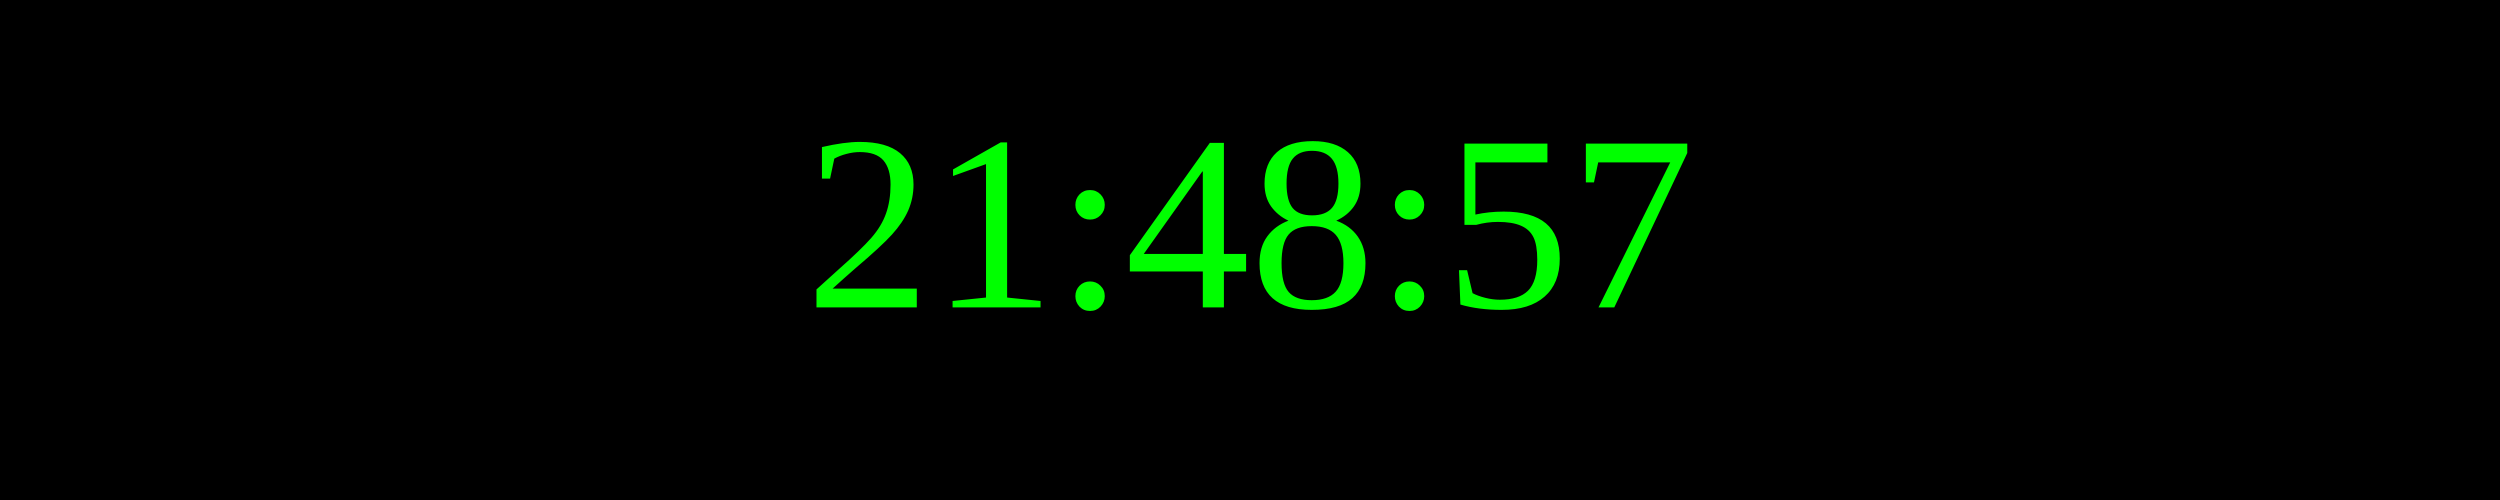
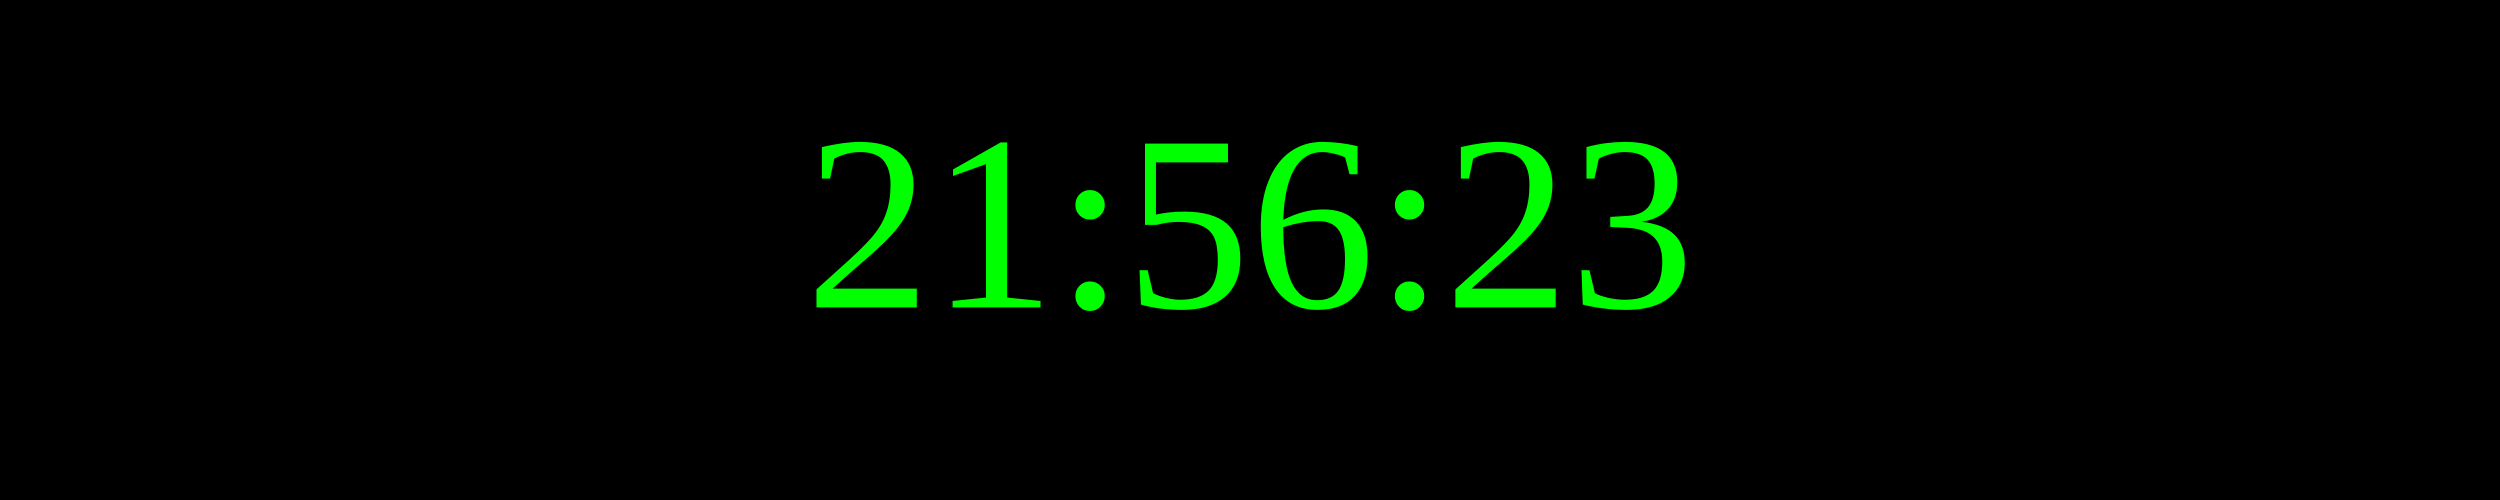
<svg xmlns="http://www.w3.org/2000/svg" width="250" height="50">
  <rect width="100%" height="100%" fill="black" />
  <text x="50%" y="50%" font-size="25" fill="lime" text-anchor="middle" dominant-baseline="middle">
- 21:48:57
+ 21:56:23
</text>
</svg>
